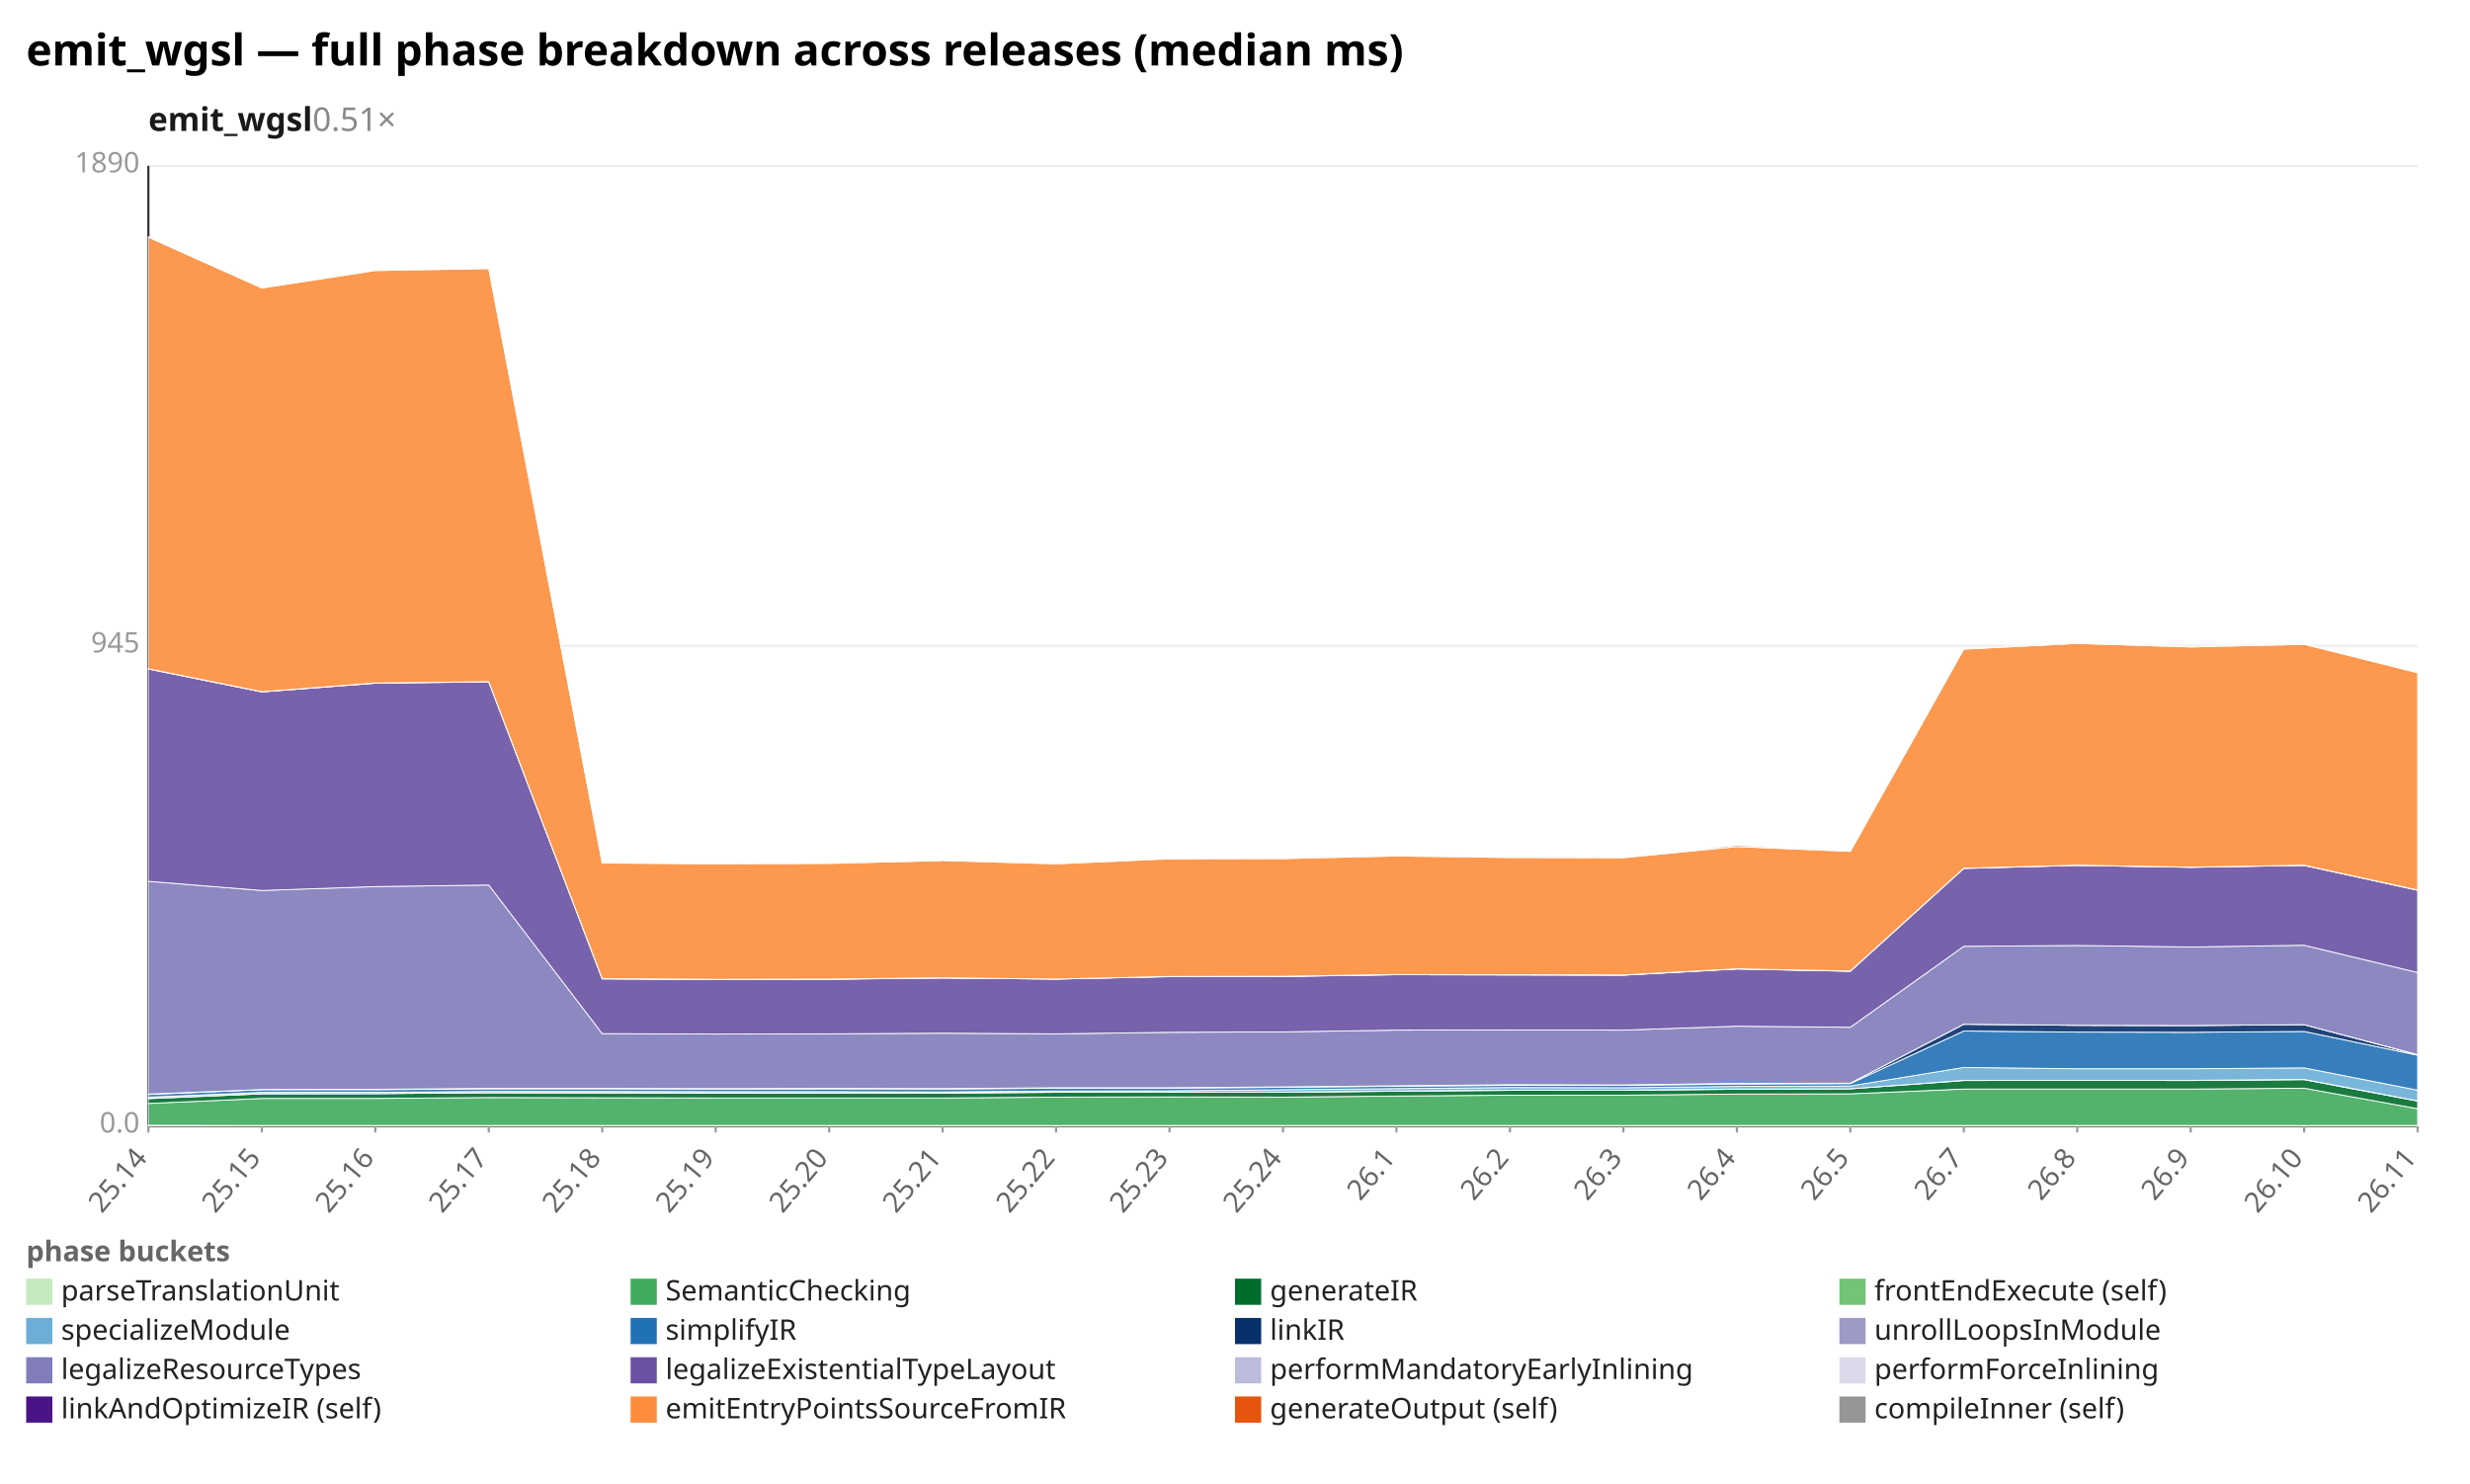
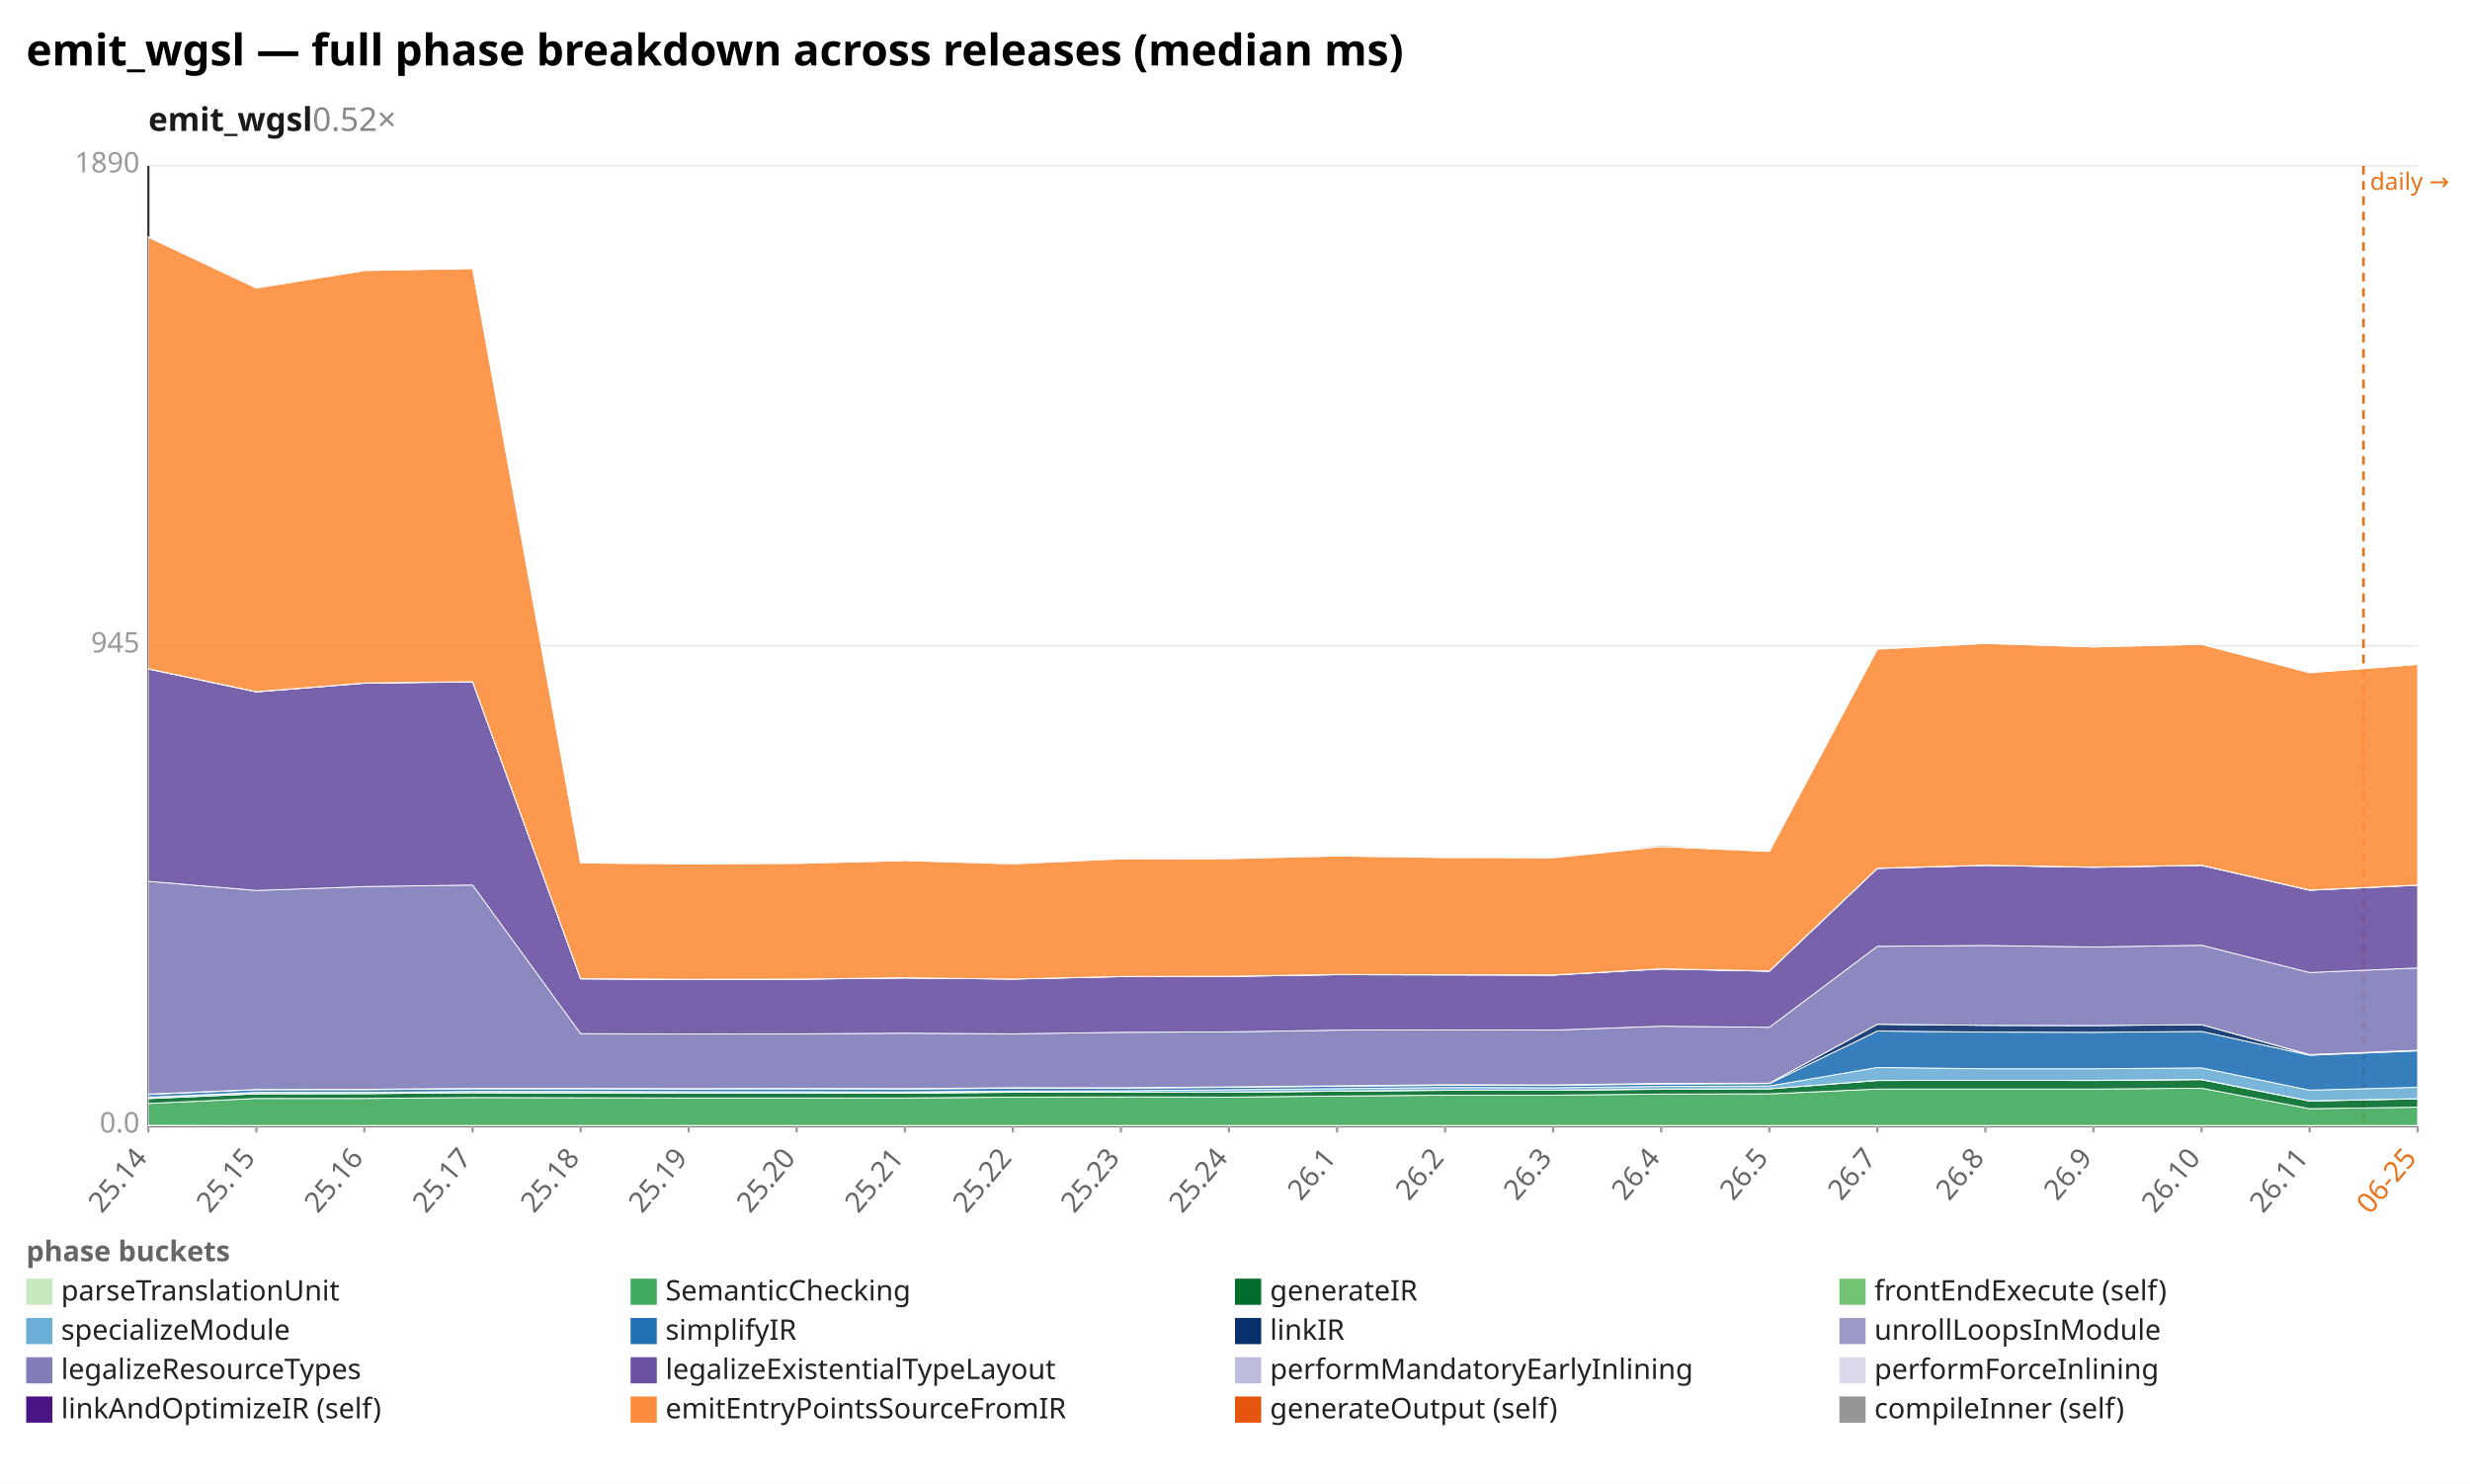
<svg xmlns="http://www.w3.org/2000/svg" width="1132" height="680" viewBox="0 0 1132 680" preserveAspectRatio="xMidYMid meet" font-family="sans-serif" font-size="13">
  <rect width="1132" height="680" fill="white" />
  <text x="12" y="30" font-size="20" font-weight="bold">emit_wgsl — full phase breakdown across releases (median ms)</text>
-   <text x="68" y="60" font-size="15" font-weight="600" fill="#1a1a1a">emit_wgsl<tspan fill="#888" font-weight="400" text-decoration="none">  0.51×</tspan>
+   <text x="68" y="60" font-size="15" font-weight="600" fill="#1a1a1a">emit_wgsl<tspan fill="#888" font-weight="400" text-decoration="none">  0.52×</tspan>
  </text>
  <line x1="68.0" y1="516.0" x2="1108.0" y2="516.0" stroke="#eee" />
  <text x="64.0" y="519.0" text-anchor="end" fill="#999">0.0</text>
  <line x1="68.0" y1="296.0" x2="1108.0" y2="296.0" stroke="#eee" />
  <text x="64.0" y="299.0" text-anchor="end" fill="#999">945</text>
  <line x1="68.0" y1="76.0" x2="1108.0" y2="76.0" stroke="#eee" />
  <text x="64.0" y="79.0" text-anchor="end" fill="#999">1890</text>
  <line x1="68.0" y1="76.0" x2="68.0" y2="516.0" stroke="#333" />
  <line x1="68.0" y1="516.0" x2="1108.0" y2="516.0" stroke="#333" />
+   <line x1="1083.2" y1="76.0" x2="1083.2" y2="516.0" stroke="#e8731a" stroke-width="1.2" stroke-dasharray="4 3" />
+   <text x="1086.2" y="87.0" fill="#e8731a" font-size="11">daily →</text>
  <line x1="68.0" y1="516.0" x2="68.0" y2="519.0" stroke="#999" />
  <text x="68.0" y="531.0" text-anchor="end" fill="#666" transform="rotate(-50 68.0 531.0)">25.14</text>
-   <line x1="120.0" y1="516.0" x2="120.0" y2="519.0" stroke="#999" />
-   <text x="120.0" y="531.0" text-anchor="end" fill="#666" transform="rotate(-50 120.0 531.0)">25.15</text>
-   <line x1="172.0" y1="516.0" x2="172.0" y2="519.0" stroke="#999" />
-   <text x="172.0" y="531.0" text-anchor="end" fill="#666" transform="rotate(-50 172.0 531.0)">25.16</text>
-   <line x1="224.0" y1="516.0" x2="224.0" y2="519.0" stroke="#999" />
-   <text x="224.0" y="531.0" text-anchor="end" fill="#666" transform="rotate(-50 224.0 531.0)">25.17</text>
-   <line x1="276.0" y1="516.0" x2="276.0" y2="519.0" stroke="#999" />
-   <text x="276.0" y="531.0" text-anchor="end" fill="#666" transform="rotate(-50 276.0 531.0)">25.18</text>
-   <line x1="328.0" y1="516.0" x2="328.0" y2="519.0" stroke="#999" />
-   <text x="328.0" y="531.0" text-anchor="end" fill="#666" transform="rotate(-50 328.0 531.0)">25.19</text>
-   <line x1="380.0" y1="516.0" x2="380.0" y2="519.0" stroke="#999" />
-   <text x="380.0" y="531.0" text-anchor="end" fill="#666" transform="rotate(-50 380.0 531.0)">25.20</text>
-   <line x1="432.0" y1="516.0" x2="432.0" y2="519.0" stroke="#999" />
-   <text x="432.0" y="531.0" text-anchor="end" fill="#666" transform="rotate(-50 432.0 531.0)">25.21</text>
-   <line x1="484.0" y1="516.0" x2="484.0" y2="519.0" stroke="#999" />
-   <text x="484.0" y="531.0" text-anchor="end" fill="#666" transform="rotate(-50 484.0 531.0)">25.22</text>
-   <line x1="536.0" y1="516.0" x2="536.0" y2="519.0" stroke="#999" />
-   <text x="536.0" y="531.0" text-anchor="end" fill="#666" transform="rotate(-50 536.0 531.0)">25.23</text>
-   <line x1="588.0" y1="516.0" x2="588.0" y2="519.0" stroke="#999" />
-   <text x="588.0" y="531.0" text-anchor="end" fill="#666" transform="rotate(-50 588.0 531.0)">25.24</text>
-   <line x1="640.0" y1="516.0" x2="640.0" y2="519.0" stroke="#999" />
-   <text x="640.0" y="531.0" text-anchor="end" fill="#666" transform="rotate(-50 640.0 531.0)">26.1</text>
-   <line x1="692.0" y1="516.0" x2="692.0" y2="519.0" stroke="#999" />
-   <text x="692.0" y="531.0" text-anchor="end" fill="#666" transform="rotate(-50 692.0 531.0)">26.2</text>
-   <line x1="744.0" y1="516.0" x2="744.0" y2="519.0" stroke="#999" />
-   <text x="744.0" y="531.0" text-anchor="end" fill="#666" transform="rotate(-50 744.0 531.0)">26.3</text>
-   <line x1="796.0" y1="516.0" x2="796.0" y2="519.0" stroke="#999" />
-   <text x="796.0" y="531.0" text-anchor="end" fill="#666" transform="rotate(-50 796.0 531.0)">26.4</text>
-   <line x1="848.0" y1="516.0" x2="848.0" y2="519.0" stroke="#999" />
-   <text x="848.0" y="531.0" text-anchor="end" fill="#666" transform="rotate(-50 848.0 531.0)">26.5</text>
-   <line x1="900.0" y1="516.0" x2="900.0" y2="519.0" stroke="#999" />
-   <text x="900.0" y="531.0" text-anchor="end" fill="#666" transform="rotate(-50 900.0 531.0)">26.7</text>
-   <line x1="952.0" y1="516.0" x2="952.0" y2="519.0" stroke="#999" />
-   <text x="952.0" y="531.0" text-anchor="end" fill="#666" transform="rotate(-50 952.0 531.0)">26.8</text>
-   <line x1="1004.0" y1="516.0" x2="1004.0" y2="519.0" stroke="#999" />
-   <text x="1004.0" y="531.0" text-anchor="end" fill="#666" transform="rotate(-50 1004.0 531.0)">26.9</text>
-   <line x1="1056.0" y1="516.0" x2="1056.0" y2="519.0" stroke="#999" />
-   <text x="1056.0" y="531.0" text-anchor="end" fill="#666" transform="rotate(-50 1056.0 531.0)">26.10</text>
+   <line x1="117.5" y1="516.0" x2="117.5" y2="519.0" stroke="#999" />
+   <text x="117.5" y="531.0" text-anchor="end" fill="#666" transform="rotate(-50 117.5 531.0)">25.15</text>
+   <line x1="167.0" y1="516.0" x2="167.0" y2="519.0" stroke="#999" />
+   <text x="167.0" y="531.0" text-anchor="end" fill="#666" transform="rotate(-50 167.0 531.0)">25.16</text>
+   <line x1="216.6" y1="516.0" x2="216.6" y2="519.0" stroke="#999" />
+   <text x="216.6" y="531.0" text-anchor="end" fill="#666" transform="rotate(-50 216.6 531.0)">25.17</text>
+   <line x1="266.1" y1="516.0" x2="266.1" y2="519.0" stroke="#999" />
+   <text x="266.1" y="531.0" text-anchor="end" fill="#666" transform="rotate(-50 266.1 531.0)">25.18</text>
+   <line x1="315.6" y1="516.0" x2="315.6" y2="519.0" stroke="#999" />
+   <text x="315.6" y="531.0" text-anchor="end" fill="#666" transform="rotate(-50 315.6 531.0)">25.19</text>
+   <line x1="365.1" y1="516.0" x2="365.1" y2="519.0" stroke="#999" />
+   <text x="365.1" y="531.0" text-anchor="end" fill="#666" transform="rotate(-50 365.1 531.0)">25.20</text>
+   <line x1="414.7" y1="516.0" x2="414.7" y2="519.0" stroke="#999" />
+   <text x="414.7" y="531.0" text-anchor="end" fill="#666" transform="rotate(-50 414.7 531.0)">25.21</text>
+   <line x1="464.2" y1="516.0" x2="464.2" y2="519.0" stroke="#999" />
+   <text x="464.2" y="531.0" text-anchor="end" fill="#666" transform="rotate(-50 464.2 531.0)">25.22</text>
+   <line x1="513.7" y1="516.0" x2="513.7" y2="519.0" stroke="#999" />
+   <text x="513.7" y="531.0" text-anchor="end" fill="#666" transform="rotate(-50 513.7 531.0)">25.23</text>
+   <line x1="563.2" y1="516.0" x2="563.2" y2="519.0" stroke="#999" />
+   <text x="563.2" y="531.0" text-anchor="end" fill="#666" transform="rotate(-50 563.2 531.0)">25.24</text>
+   <line x1="612.8" y1="516.0" x2="612.8" y2="519.0" stroke="#999" />
+   <text x="612.8" y="531.0" text-anchor="end" fill="#666" transform="rotate(-50 612.8 531.0)">26.1</text>
+   <line x1="662.3" y1="516.0" x2="662.3" y2="519.0" stroke="#999" />
+   <text x="662.3" y="531.0" text-anchor="end" fill="#666" transform="rotate(-50 662.3 531.0)">26.2</text>
+   <line x1="711.8" y1="516.0" x2="711.8" y2="519.0" stroke="#999" />
+   <text x="711.8" y="531.0" text-anchor="end" fill="#666" transform="rotate(-50 711.8 531.0)">26.3</text>
+   <line x1="761.3" y1="516.0" x2="761.3" y2="519.0" stroke="#999" />
+   <text x="761.3" y="531.0" text-anchor="end" fill="#666" transform="rotate(-50 761.3 531.0)">26.4</text>
+   <line x1="810.9" y1="516.0" x2="810.9" y2="519.0" stroke="#999" />
+   <text x="810.9" y="531.0" text-anchor="end" fill="#666" transform="rotate(-50 810.9 531.0)">26.5</text>
+   <line x1="860.4" y1="516.0" x2="860.4" y2="519.0" stroke="#999" />
+   <text x="860.4" y="531.0" text-anchor="end" fill="#666" transform="rotate(-50 860.4 531.0)">26.7</text>
+   <line x1="909.9" y1="516.0" x2="909.9" y2="519.0" stroke="#999" />
+   <text x="909.9" y="531.0" text-anchor="end" fill="#666" transform="rotate(-50 909.9 531.0)">26.8</text>
+   <line x1="959.4" y1="516.0" x2="959.4" y2="519.0" stroke="#999" />
+   <text x="959.4" y="531.0" text-anchor="end" fill="#666" transform="rotate(-50 959.4 531.0)">26.9</text>
+   <line x1="1009.0" y1="516.0" x2="1009.0" y2="519.0" stroke="#999" />
+   <text x="1009.0" y="531.0" text-anchor="end" fill="#666" transform="rotate(-50 1009.0 531.0)">26.10</text>
+   <line x1="1058.5" y1="516.0" x2="1058.5" y2="519.0" stroke="#999" />
+   <text x="1058.5" y="531.0" text-anchor="end" fill="#666" transform="rotate(-50 1058.5 531.0)">26.11</text>
  <line x1="1108.0" y1="516.0" x2="1108.0" y2="519.0" stroke="#999" />
-   <text x="1108.0" y="531.0" text-anchor="end" fill="#666" transform="rotate(-50 1108.0 531.0)">26.11</text>
-   <polygon points="68.0,515.7 120.0,515.8 172.0,515.8 224.0,515.8 276.0,515.8 328.0,515.8 380.0,515.8 432.0,515.8 484.0,515.8 536.0,515.8 588.0,515.8 640.0,515.8 692.0,515.8 744.0,515.8 796.0,515.8 848.0,515.8 900.0,515.8 952.0,515.8 1004.0,515.8 1056.0,515.8 1108.0,515.8 1108.0,516.0 1056.0,516.0 1004.0,516.0 952.0,516.0 900.0,516.0 848.0,516.0 796.0,516.0 744.0,516.0 692.0,516.0 640.0,516.0 588.0,516.0 536.0,516.0 484.0,516.0 432.0,516.0 380.0,516.0 328.0,516.0 276.0,516.0 224.0,516.0 172.0,516.0 120.0,516.0 68.0,516.0" fill="#c7e9c0" fill-opacity="0.9" stroke="#fff" stroke-width="0.4" />
-   <polygon points="68.0,505.7 120.0,503.4 172.0,503.4 224.0,503.0 276.0,503.1 328.0,503.2 380.0,503.2 432.0,503.2 484.0,502.8 536.0,502.7 588.0,502.8 640.0,502.3 692.0,501.9 744.0,501.9 796.0,501.4 848.0,501.3 900.0,499.1 952.0,499.1 1004.0,499.1 1056.0,498.7 1108.0,508.1 1108.0,515.8 1056.0,515.8 1004.0,515.8 952.0,515.8 900.0,515.8 848.0,515.8 796.0,515.8 744.0,515.8 692.0,515.8 640.0,515.8 588.0,515.8 536.0,515.8 484.0,515.8 432.0,515.8 380.0,515.8 328.0,515.8 276.0,515.8 224.0,515.8 172.0,515.8 120.0,515.8 68.0,515.7" fill="#41ab5d" fill-opacity="0.9" stroke="#fff" stroke-width="0.4" />
-   <polygon points="68.0,503.5 120.0,501.3 172.0,501.2 224.0,500.8 276.0,500.9 328.0,501.0 380.0,501.0 432.0,501.0 484.0,500.6 536.0,500.6 588.0,500.6 640.0,500.1 692.0,499.7 744.0,499.7 796.0,499.2 848.0,499.0 900.0,495.2 952.0,495.1 1004.0,495.2 1056.0,494.8 1108.0,504.6 1108.0,508.1 1056.0,498.7 1004.0,499.1 952.0,499.1 900.0,499.1 848.0,501.3 796.0,501.4 744.0,501.9 692.0,501.9 640.0,502.3 588.0,502.8 536.0,502.7 484.0,502.8 432.0,503.2 380.0,503.2 328.0,503.2 276.0,503.1 224.0,503.0 172.0,503.4 120.0,503.4 68.0,505.7" fill="#006d2c" fill-opacity="0.9" stroke="#fff" stroke-width="0.4" />
-   <polygon points="68.0,503.4 120.0,501.2 172.0,501.2 224.0,500.8 276.0,500.8 328.0,500.9 380.0,500.9 432.0,500.9 484.0,500.5 536.0,500.5 588.0,500.5 640.0,500.0 692.0,499.6 744.0,499.6 796.0,499.1 848.0,499.0 900.0,495.1 952.0,495.1 1004.0,495.1 1056.0,494.7 1108.0,504.5 1108.0,504.6 1056.0,494.8 1004.0,495.2 952.0,495.1 900.0,495.2 848.0,499.0 796.0,499.2 744.0,499.7 692.0,499.7 640.0,500.1 588.0,500.6 536.0,500.6 484.0,500.6 432.0,501.0 380.0,501.0 328.0,501.0 276.0,500.9 224.0,500.8 172.0,501.2 120.0,501.3 68.0,503.5" fill="#74c476" fill-opacity="0.9" stroke="#fff" stroke-width="0.4" />
-   <polygon points="68.0,502.8 120.0,500.6 172.0,500.6 224.0,500.2 276.0,500.2 328.0,500.3 380.0,500.3 432.0,500.4 484.0,500.0 536.0,499.9 588.0,499.4 640.0,498.9 692.0,498.4 744.0,498.5 796.0,497.9 848.0,497.7 900.0,489.2 952.0,489.8 1004.0,489.8 1056.0,489.4 1108.0,499.6 1108.0,504.5 1056.0,494.7 1004.0,495.1 952.0,495.1 900.0,495.1 848.0,499.0 796.0,499.1 744.0,499.6 692.0,499.6 640.0,500.0 588.0,500.5 536.0,500.5 484.0,500.5 432.0,500.9 380.0,500.9 328.0,500.9 276.0,500.8 224.0,500.8 172.0,501.2 120.0,501.2 68.0,503.4" fill="#6baed6" fill-opacity="0.9" stroke="#fff" stroke-width="0.4" />
-   <polygon points="68.0,501.6 120.0,499.4 172.0,499.4 224.0,499.0 276.0,499.0 328.0,499.1 380.0,499.0 432.0,499.1 484.0,498.7 536.0,498.7 588.0,498.3 640.0,497.8 692.0,497.4 744.0,497.4 796.0,496.8 848.0,496.6 900.0,472.5 952.0,473.0 1004.0,473.1 1056.0,472.7 1108.0,483.6 1108.0,499.6 1056.0,489.4 1004.0,489.8 952.0,489.8 900.0,489.2 848.0,497.7 796.0,497.9 744.0,498.5 692.0,498.4 640.0,498.9 588.0,499.4 536.0,499.9 484.0,500.0 432.0,500.4 380.0,500.3 328.0,500.3 276.0,500.2 224.0,500.2 172.0,500.6 120.0,500.6 68.0,502.8" fill="#2171b5" fill-opacity="0.9" stroke="#fff" stroke-width="0.4" />
-   <polygon points="68.0,501.4 120.0,499.3 172.0,499.2 224.0,498.8 276.0,498.8 328.0,498.9 380.0,498.8 432.0,498.9 484.0,498.5 536.0,498.5 588.0,498.1 640.0,497.6 692.0,497.2 744.0,497.2 796.0,496.5 848.0,496.4 900.0,469.4 952.0,469.9 1004.0,470.0 1056.0,469.6 1108.0,483.4 1108.0,483.6 1056.0,472.7 1004.0,473.1 952.0,473.0 900.0,472.5 848.0,496.6 796.0,496.8 744.0,497.4 692.0,497.4 640.0,497.8 588.0,498.3 536.0,498.7 484.0,498.7 432.0,499.1 380.0,499.0 328.0,499.1 276.0,499.0 224.0,499.0 172.0,499.4 120.0,499.4 68.0,501.6" fill="#08306b" fill-opacity="0.9" stroke="#fff" stroke-width="0.4" />
-   <polygon points="68.0,501.4 120.0,499.3 172.0,499.2 224.0,498.8 276.0,498.8 328.0,498.9 380.0,498.8 432.0,498.9 484.0,498.5 536.0,498.5 588.0,498.1 640.0,497.6 692.0,497.1 744.0,497.2 796.0,496.5 848.0,496.4 900.0,469.4 952.0,469.9 1004.0,470.0 1056.0,469.6 1108.0,483.3 1108.0,483.4 1056.0,469.6 1004.0,470.0 952.0,469.9 900.0,469.4 848.0,496.4 796.0,496.5 744.0,497.2 692.0,497.2 640.0,497.6 588.0,498.1 536.0,498.5 484.0,498.5 432.0,498.9 380.0,498.8 328.0,498.9 276.0,498.8 224.0,498.8 172.0,499.2 120.0,499.3 68.0,501.4" fill="#9e9ac8" fill-opacity="0.9" stroke="#fff" stroke-width="0.4" />
-   <polygon points="68.0,403.9 120.0,408.1 172.0,406.3 224.0,405.6 276.0,473.7 328.0,473.9 380.0,473.8 432.0,473.5 484.0,473.8 536.0,473.1 588.0,472.9 640.0,472.1 692.0,472.0 744.0,472.1 796.0,470.3 848.0,470.8 900.0,433.7 952.0,433.3 1004.0,434.0 1056.0,433.2 1108.0,445.7 1108.0,483.3 1056.0,469.6 1004.0,470.0 952.0,469.9 900.0,469.4 848.0,496.4 796.0,496.5 744.0,497.2 692.0,497.1 640.0,497.6 588.0,498.1 536.0,498.5 484.0,498.5 432.0,498.9 380.0,498.8 328.0,498.9 276.0,498.8 224.0,498.8 172.0,499.2 120.0,499.3 68.0,501.4" fill="#807dba" fill-opacity="0.9" stroke="#fff" stroke-width="0.4" />
-   <polygon points="68.0,306.6 120.0,317.1 172.0,313.1 224.0,312.5 276.0,448.6 328.0,448.9 380.0,448.8 432.0,448.2 484.0,448.7 536.0,447.6 588.0,447.5 640.0,446.7 692.0,446.8 744.0,446.9 796.0,444.1 848.0,445.1 900.0,398.0 952.0,396.6 1004.0,397.5 1056.0,396.6 1108.0,408.0 1108.0,445.7 1056.0,433.2 1004.0,434.0 952.0,433.3 900.0,433.7 848.0,470.8 796.0,470.3 744.0,472.1 692.0,472.0 640.0,472.1 588.0,472.9 536.0,473.1 484.0,473.8 432.0,473.5 380.0,473.8 328.0,473.9 276.0,473.7 224.0,405.6 172.0,406.3 120.0,408.1 68.0,403.9" fill="#6a51a3" fill-opacity="0.9" stroke="#fff" stroke-width="0.4" />
-   <polygon points="68.0,306.5 120.0,317.0 172.0,313.0 224.0,312.4 276.0,448.6 328.0,448.9 380.0,448.7 432.0,448.2 484.0,448.7 536.0,447.5 588.0,447.5 640.0,446.7 692.0,446.8 744.0,446.9 796.0,444.0 848.0,445.1 900.0,397.9 952.0,396.6 1004.0,397.4 1056.0,396.6 1108.0,407.9 1108.0,408.0 1056.0,396.6 1004.0,397.5 952.0,396.6 900.0,398.0 848.0,445.1 796.0,444.1 744.0,446.9 692.0,446.8 640.0,446.7 588.0,447.5 536.0,447.6 484.0,448.7 432.0,448.2 380.0,448.8 328.0,448.9 276.0,448.6 224.0,312.5 172.0,313.1 120.0,317.1 68.0,306.6" fill="#bcbddc" fill-opacity="0.9" stroke="#fff" stroke-width="0.4" />
-   <polygon points="68.0,306.5 120.0,317.0 172.0,313.0 224.0,312.4 276.0,448.5 328.0,448.8 380.0,448.7 432.0,448.1 484.0,448.7 536.0,447.5 588.0,447.4 640.0,446.6 692.0,446.7 744.0,446.8 796.0,444.0 848.0,445.0 900.0,397.9 952.0,396.5 1004.0,397.4 1056.0,396.5 1108.0,407.9 1108.0,407.9 1056.0,396.6 1004.0,397.4 952.0,396.6 900.0,397.9 848.0,445.1 796.0,444.0 744.0,446.9 692.0,446.8 640.0,446.7 588.0,447.5 536.0,447.5 484.0,448.7 432.0,448.2 380.0,448.7 328.0,448.9 276.0,448.6 224.0,312.4 172.0,313.0 120.0,317.0 68.0,306.5" fill="#dadaeb" fill-opacity="0.9" stroke="#fff" stroke-width="0.4" />
-   <polygon points="68.0,108.7 120.0,132.0 172.0,124.0 224.0,123.1 276.0,395.5 328.0,395.9 380.0,395.7 432.0,394.4 484.0,395.9 536.0,393.6 588.0,393.5 640.0,392.3 692.0,393.0 744.0,393.1 796.0,388.0 848.0,390.2 900.0,297.5 952.0,294.9 1004.0,296.5 1056.0,295.3 1108.0,308.3 1108.0,407.9 1056.0,396.5 1004.0,397.4 952.0,396.5 900.0,397.9 848.0,445.0 796.0,444.0 744.0,446.8 692.0,446.7 640.0,446.6 588.0,447.4 536.0,447.5 484.0,448.7 432.0,448.1 380.0,448.7 328.0,448.8 276.0,448.5 224.0,312.4 172.0,313.0 120.0,317.0 68.0,306.5" fill="#fd8d3c" fill-opacity="0.9" stroke="#fff" stroke-width="0.4" />
-   <polygon points="68.0,108.6 120.0,131.9 172.0,123.9 224.0,123.1 276.0,395.5 328.0,395.5 380.0,395.6 432.0,394.4 484.0,395.7 536.0,393.6 588.0,393.3 640.0,392.2 692.0,392.8 744.0,393.0 796.0,387.4 848.0,390.2 900.0,297.3 952.0,294.7 1004.0,296.4 1056.0,295.1 1108.0,308.2 1108.0,308.3 1056.0,295.3 1004.0,296.5 952.0,294.9 900.0,297.5 848.0,390.2 796.0,388.0 744.0,393.1 692.0,393.0 640.0,392.3 588.0,393.5 536.0,393.6 484.0,395.9 432.0,394.4 380.0,395.7 328.0,395.9 276.0,395.5 224.0,123.1 172.0,124.0 120.0,132.0 68.0,108.7" fill="#969696" fill-opacity="0.9" stroke="#fff" stroke-width="0.4" />
+   <text x="1108.0" y="531.0" text-anchor="end" fill="#e8731a" transform="rotate(-50 1108.0 531.0)">06-25</text>
+   <polygon points="68.0,515.7 117.5,515.8 167.0,515.8 216.6,515.8 266.1,515.8 315.6,515.8 365.1,515.8 414.7,515.8 464.2,515.8 513.7,515.8 563.2,515.8 612.8,515.8 662.3,515.8 711.8,515.8 761.3,515.8 810.9,515.8 860.4,515.8 909.9,515.8 959.4,515.8 1009.0,515.8 1058.5,515.8 1108.0,515.8 1108.0,516.0 1058.5,516.0 1009.0,516.0 959.4,516.0 909.9,516.0 860.4,516.0 810.9,516.0 761.3,516.0 711.8,516.0 662.3,516.0 612.8,516.0 563.2,516.0 513.7,516.0 464.2,516.0 414.7,516.0 365.1,516.0 315.6,516.0 266.1,516.0 216.6,516.0 167.0,516.0 117.5,516.0 68.0,516.0" fill="#c7e9c0" fill-opacity="0.9" stroke="#fff" stroke-width="0.4" />
+   <polygon points="68.0,505.7 117.5,503.4 167.0,503.4 216.6,503.0 266.1,503.1 315.6,503.2 365.1,503.2 414.7,503.2 464.2,502.8 513.7,502.7 563.2,502.8 612.8,502.3 662.3,501.9 711.8,501.9 761.3,501.4 810.9,501.3 860.4,499.1 909.9,499.1 959.4,499.1 1009.0,498.7 1058.5,508.1 1108.0,507.4 1108.0,515.8 1058.5,515.8 1009.0,515.8 959.4,515.8 909.9,515.8 860.4,515.8 810.9,515.8 761.3,515.8 711.8,515.8 662.3,515.8 612.8,515.8 563.2,515.8 513.7,515.8 464.2,515.8 414.7,515.8 365.1,515.8 315.6,515.8 266.1,515.8 216.6,515.8 167.0,515.8 117.5,515.8 68.0,515.7" fill="#41ab5d" fill-opacity="0.9" stroke="#fff" stroke-width="0.4" />
+   <polygon points="68.0,503.5 117.5,501.3 167.0,501.2 216.6,500.8 266.1,500.9 315.6,501.0 365.1,501.0 414.7,501.0 464.2,500.6 513.7,500.6 563.2,500.6 612.8,500.1 662.3,499.7 711.8,499.7 761.3,499.2 810.9,499.0 860.4,495.2 909.9,495.1 959.4,495.2 1009.0,494.8 1058.5,504.6 1108.0,503.6 1108.0,507.4 1058.5,508.1 1009.0,498.7 959.4,499.1 909.9,499.1 860.4,499.1 810.9,501.3 761.3,501.4 711.8,501.9 662.3,501.9 612.8,502.3 563.2,502.8 513.7,502.7 464.2,502.8 414.7,503.2 365.1,503.2 315.6,503.2 266.1,503.1 216.6,503.0 167.0,503.4 117.5,503.4 68.0,505.7" fill="#006d2c" fill-opacity="0.9" stroke="#fff" stroke-width="0.4" />
+   <polygon points="68.0,503.4 117.5,501.2 167.0,501.2 216.6,500.8 266.1,500.8 315.6,500.9 365.1,500.9 414.7,500.9 464.2,500.5 513.7,500.5 563.2,500.5 612.8,500.0 662.3,499.6 711.8,499.6 761.3,499.1 810.9,499.0 860.4,495.1 909.9,495.1 959.4,495.1 1009.0,494.7 1058.5,504.5 1108.0,503.5 1108.0,503.6 1058.5,504.6 1009.0,494.8 959.4,495.2 909.9,495.1 860.4,495.2 810.9,499.0 761.3,499.2 711.8,499.7 662.3,499.7 612.8,500.1 563.2,500.6 513.7,500.6 464.2,500.6 414.7,501.0 365.1,501.0 315.6,501.0 266.1,500.9 216.6,500.8 167.0,501.2 117.5,501.3 68.0,503.5" fill="#74c476" fill-opacity="0.9" stroke="#fff" stroke-width="0.4" />
+   <polygon points="68.0,502.8 117.5,500.6 167.0,500.6 216.6,500.2 266.1,500.2 315.6,500.3 365.1,500.3 414.7,500.4 464.2,500.0 513.7,499.9 563.2,499.4 612.8,498.9 662.3,498.4 711.8,498.5 761.3,497.9 810.9,497.7 860.4,489.2 909.9,489.8 959.4,489.8 1009.0,489.4 1058.5,499.6 1108.0,498.3 1108.0,503.5 1058.5,504.5 1009.0,494.7 959.4,495.1 909.9,495.1 860.4,495.1 810.9,499.0 761.3,499.1 711.8,499.6 662.3,499.6 612.8,500.0 563.2,500.5 513.7,500.5 464.2,500.5 414.7,500.9 365.1,500.9 315.6,500.9 266.1,500.8 216.6,500.8 167.0,501.2 117.5,501.2 68.0,503.4" fill="#6baed6" fill-opacity="0.9" stroke="#fff" stroke-width="0.4" />
+   <polygon points="68.0,501.6 117.5,499.4 167.0,499.4 216.6,499.0 266.1,499.0 315.6,499.1 365.1,499.0 414.7,499.1 464.2,498.7 513.7,498.7 563.2,498.3 612.8,497.8 662.3,497.4 711.8,497.4 761.3,496.8 810.9,496.6 860.4,472.5 909.9,473.0 959.4,473.1 1009.0,472.7 1058.5,483.6 1108.0,481.6 1108.0,498.3 1058.5,499.6 1009.0,489.4 959.4,489.8 909.9,489.8 860.4,489.2 810.9,497.7 761.3,497.9 711.8,498.5 662.3,498.4 612.8,498.9 563.2,499.4 513.7,499.9 464.2,500.0 414.7,500.4 365.1,500.3 315.6,500.3 266.1,500.2 216.6,500.2 167.0,500.6 117.5,500.6 68.0,502.8" fill="#2171b5" fill-opacity="0.9" stroke="#fff" stroke-width="0.4" />
+   <polygon points="68.0,501.4 117.5,499.3 167.0,499.2 216.6,498.8 266.1,498.8 315.6,498.9 365.1,498.8 414.7,498.9 464.2,498.5 513.7,498.5 563.2,498.1 612.8,497.6 662.3,497.2 711.8,497.2 761.3,496.5 810.9,496.4 860.4,469.4 909.9,469.9 959.4,470.0 1009.0,469.6 1058.5,483.4 1108.0,481.3 1108.0,481.6 1058.5,483.6 1009.0,472.7 959.4,473.1 909.9,473.0 860.4,472.5 810.9,496.6 761.3,496.8 711.8,497.4 662.3,497.4 612.8,497.8 563.2,498.3 513.7,498.7 464.2,498.7 414.7,499.1 365.1,499.0 315.6,499.1 266.1,499.0 216.6,499.0 167.0,499.4 117.5,499.4 68.0,501.6" fill="#08306b" fill-opacity="0.9" stroke="#fff" stroke-width="0.4" />
+   <polygon points="68.0,501.4 117.5,499.3 167.0,499.2 216.6,498.8 266.1,498.8 315.6,498.9 365.1,498.8 414.7,498.9 464.2,498.5 513.7,498.5 563.2,498.1 612.8,497.6 662.3,497.1 711.8,497.2 761.3,496.5 810.9,496.4 860.4,469.4 909.9,469.9 959.4,470.0 1009.0,469.6 1058.5,483.3 1108.0,481.3 1108.0,481.3 1058.5,483.4 1009.0,469.6 959.4,470.0 909.9,469.9 860.4,469.4 810.9,496.4 761.3,496.5 711.8,497.2 662.3,497.2 612.8,497.6 563.2,498.1 513.7,498.5 464.2,498.5 414.7,498.9 365.1,498.8 315.6,498.9 266.1,498.8 216.6,498.8 167.0,499.2 117.5,499.3 68.0,501.4" fill="#9e9ac8" fill-opacity="0.9" stroke="#fff" stroke-width="0.4" />
+   <polygon points="68.0,403.9 117.5,408.1 167.0,406.3 216.6,405.6 266.1,473.7 315.6,473.9 365.1,473.8 414.7,473.5 464.2,473.8 513.7,473.1 563.2,472.9 612.8,472.1 662.3,472.0 711.8,472.1 761.3,470.3 810.9,470.8 860.4,433.7 909.9,433.3 959.4,434.0 1009.0,433.2 1058.5,445.7 1108.0,443.6 1108.0,481.3 1058.5,483.3 1009.0,469.6 959.4,470.0 909.9,469.9 860.4,469.4 810.9,496.4 761.3,496.5 711.8,497.2 662.3,497.1 612.8,497.6 563.2,498.1 513.7,498.5 464.2,498.5 414.7,498.9 365.1,498.8 315.6,498.9 266.1,498.8 216.6,498.8 167.0,499.2 117.5,499.3 68.0,501.4" fill="#807dba" fill-opacity="0.9" stroke="#fff" stroke-width="0.4" />
+   <polygon points="68.0,306.6 117.5,317.1 167.0,313.1 216.6,312.5 266.1,448.6 315.6,448.9 365.1,448.8 414.7,448.2 464.2,448.7 513.7,447.6 563.2,447.5 612.8,446.7 662.3,446.8 711.8,446.9 761.3,444.1 810.9,445.1 860.4,398.0 909.9,396.6 959.4,397.5 1009.0,396.6 1058.5,408.0 1108.0,405.7 1108.0,443.6 1058.5,445.7 1009.0,433.2 959.4,434.0 909.9,433.3 860.4,433.7 810.9,470.8 761.3,470.3 711.8,472.1 662.3,472.0 612.8,472.1 563.2,472.9 513.7,473.1 464.2,473.8 414.7,473.5 365.1,473.8 315.6,473.9 266.1,473.7 216.6,405.6 167.0,406.3 117.5,408.1 68.0,403.9" fill="#6a51a3" fill-opacity="0.9" stroke="#fff" stroke-width="0.4" />
+   <polygon points="68.0,306.5 117.5,317.0 167.0,313.0 216.6,312.4 266.1,448.6 315.6,448.9 365.1,448.7 414.7,448.2 464.2,448.7 513.7,447.5 563.2,447.5 612.8,446.7 662.3,446.8 711.8,446.9 761.3,444.0 810.9,445.1 860.4,397.9 909.9,396.6 959.4,397.4 1009.0,396.6 1058.5,407.9 1108.0,405.6 1108.0,405.7 1058.5,408.0 1009.0,396.6 959.4,397.5 909.9,396.6 860.4,398.0 810.9,445.1 761.3,444.1 711.8,446.9 662.3,446.8 612.8,446.7 563.2,447.5 513.7,447.6 464.2,448.7 414.7,448.2 365.1,448.8 315.6,448.9 266.1,448.6 216.6,312.5 167.0,313.1 117.5,317.1 68.0,306.6" fill="#bcbddc" fill-opacity="0.9" stroke="#fff" stroke-width="0.4" />
+   <polygon points="68.0,306.5 117.5,317.0 167.0,313.0 216.6,312.4 266.1,448.5 315.6,448.8 365.1,448.7 414.7,448.1 464.2,448.7 513.7,447.5 563.2,447.4 612.8,446.6 662.3,446.7 711.8,446.8 761.3,444.0 810.9,445.0 860.4,397.9 909.9,396.5 959.4,397.4 1009.0,396.5 1058.5,407.9 1108.0,405.6 1108.0,405.6 1058.5,407.9 1009.0,396.6 959.4,397.4 909.9,396.6 860.4,397.9 810.9,445.1 761.3,444.0 711.8,446.9 662.3,446.8 612.8,446.7 563.2,447.5 513.7,447.5 464.2,448.7 414.7,448.2 365.1,448.7 315.6,448.9 266.1,448.6 216.6,312.4 167.0,313.0 117.5,317.0 68.0,306.5" fill="#dadaeb" fill-opacity="0.9" stroke="#fff" stroke-width="0.4" />
+   <polygon points="68.0,108.7 117.5,132.0 167.0,124.0 216.6,123.1 266.1,395.5 315.6,395.9 365.1,395.7 414.7,394.4 464.2,395.9 513.7,393.6 563.2,393.5 612.8,392.3 662.3,393.0 711.8,393.1 761.3,388.0 810.9,390.2 860.4,297.5 909.9,294.9 959.4,296.5 1009.0,295.3 1058.5,308.3 1108.0,304.5 1108.0,405.6 1058.5,407.9 1009.0,396.5 959.4,397.4 909.9,396.5 860.4,397.9 810.9,445.0 761.3,444.0 711.8,446.8 662.3,446.7 612.8,446.6 563.2,447.4 513.7,447.5 464.2,448.7 414.7,448.1 365.1,448.7 315.6,448.8 266.1,448.5 216.6,312.4 167.0,313.0 117.5,317.0 68.0,306.5" fill="#fd8d3c" fill-opacity="0.9" stroke="#fff" stroke-width="0.4" />
+   <polygon points="68.0,108.6 117.5,131.9 167.0,123.9 216.6,123.1 266.1,395.5 315.6,395.5 365.1,395.6 414.7,394.4 464.2,395.7 513.7,393.6 563.2,393.3 612.8,392.2 662.3,392.8 711.8,393.0 761.3,387.4 810.9,390.2 860.4,297.3 909.9,294.7 959.4,296.4 1009.0,295.1 1058.5,308.2 1108.0,304.5 1108.0,304.5 1058.5,308.3 1009.0,295.3 959.4,296.5 909.9,294.9 860.4,297.5 810.9,390.2 761.3,388.0 711.8,393.1 662.3,393.0 612.8,392.3 563.2,393.5 513.7,393.6 464.2,395.9 414.7,394.4 365.1,395.7 315.6,395.9 266.1,395.5 216.6,123.1 167.0,124.0 117.5,132.0 68.0,108.7" fill="#969696" fill-opacity="0.9" stroke="#fff" stroke-width="0.4" />
  <text x="12" y="578" fill="#666" font-weight="600">phase buckets</text>
  <rect x="12" y="586" width="12" height="12" fill="#c7e9c0" />
  <text x="28" y="596" fill="#222">parseTranslationUnit</text>
  <rect x="289" y="586" width="12" height="12" fill="#41ab5d" />
  <text x="305" y="596" fill="#222">SemanticChecking</text>
  <rect x="566" y="586" width="12" height="12" fill="#006d2c" />
  <text x="582" y="596" fill="#222">generateIR</text>
  <rect x="843" y="586" width="12" height="12" fill="#74c476" />
  <text x="859" y="596" fill="#222">frontEndExecute (self)</text>
  <rect x="12" y="604" width="12" height="12" fill="#6baed6" />
  <text x="28" y="614" fill="#222">specializeModule</text>
  <rect x="289" y="604" width="12" height="12" fill="#2171b5" />
  <text x="305" y="614" fill="#222">simplifyIR</text>
  <rect x="566" y="604" width="12" height="12" fill="#08306b" />
  <text x="582" y="614" fill="#222">linkIR</text>
  <rect x="843" y="604" width="12" height="12" fill="#9e9ac8" />
  <text x="859" y="614" fill="#222">unrollLoopsInModule</text>
  <rect x="12" y="622" width="12" height="12" fill="#807dba" />
  <text x="28" y="632" fill="#222">legalizeResourceTypes</text>
  <rect x="289" y="622" width="12" height="12" fill="#6a51a3" />
  <text x="305" y="632" fill="#222">legalizeExistentialTypeLayout</text>
  <rect x="566" y="622" width="12" height="12" fill="#bcbddc" />
  <text x="582" y="632" fill="#222">performMandatoryEarlyInlining</text>
  <rect x="843" y="622" width="12" height="12" fill="#dadaeb" />
  <text x="859" y="632" fill="#222">performForceInlining</text>
  <rect x="12" y="640" width="12" height="12" fill="#4a1486" />
  <text x="28" y="650" fill="#222">linkAndOptimizeIR (self)</text>
  <rect x="289" y="640" width="12" height="12" fill="#fd8d3c" />
  <text x="305" y="650" fill="#222">emitEntryPointsSourceFromIR</text>
  <rect x="566" y="640" width="12" height="12" fill="#e6550d" />
  <text x="582" y="650" fill="#222">generateOutput (self)</text>
  <rect x="843" y="640" width="12" height="12" fill="#969696" />
  <text x="859" y="650" fill="#222">compileInner (self)</text>
</svg>
